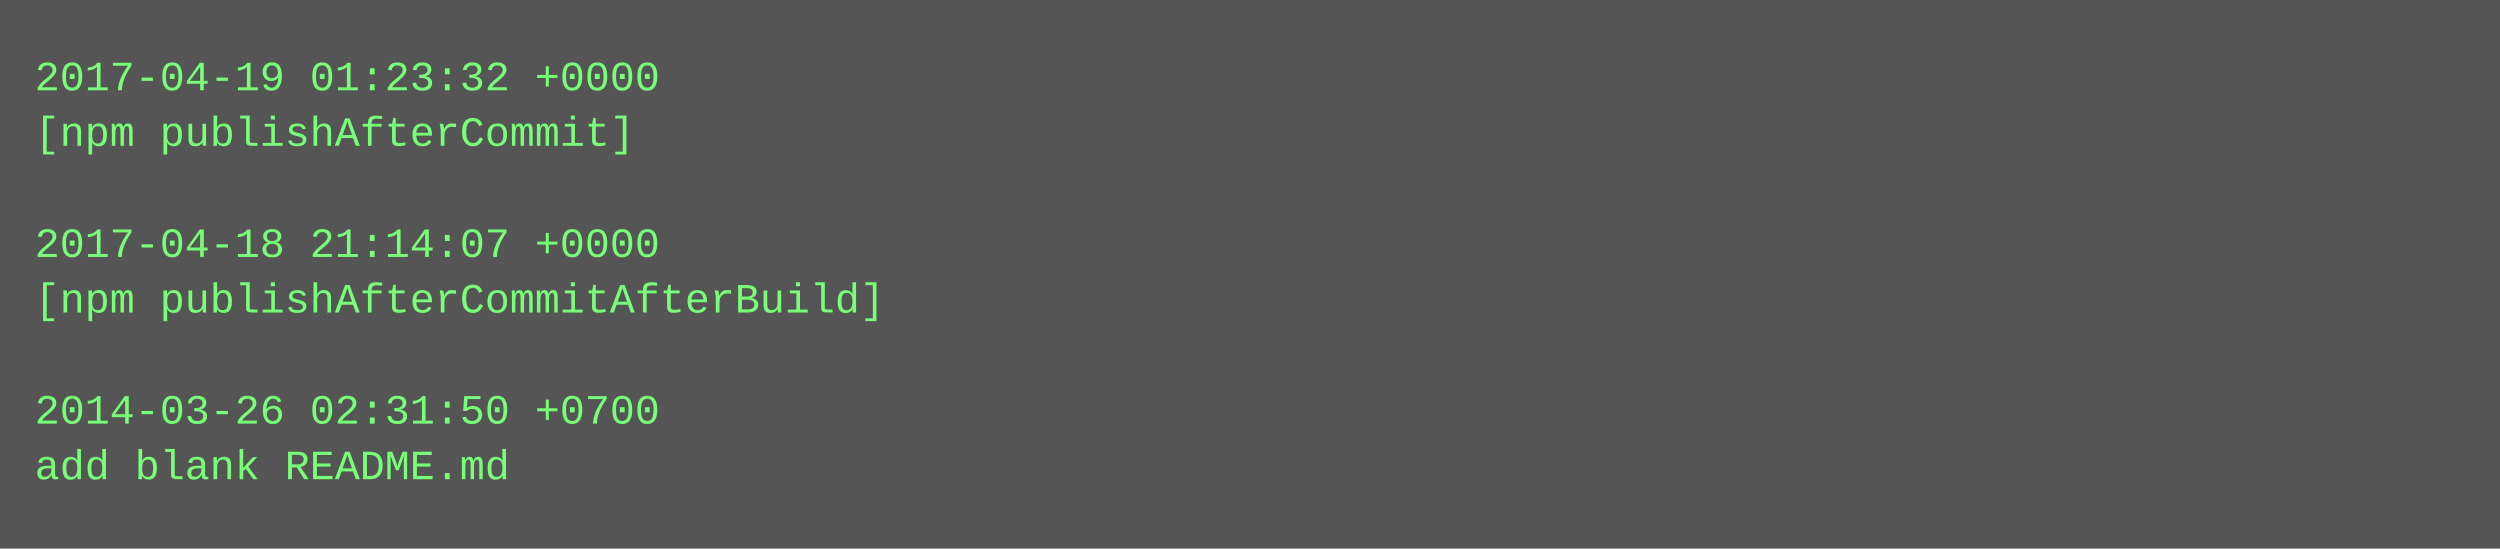
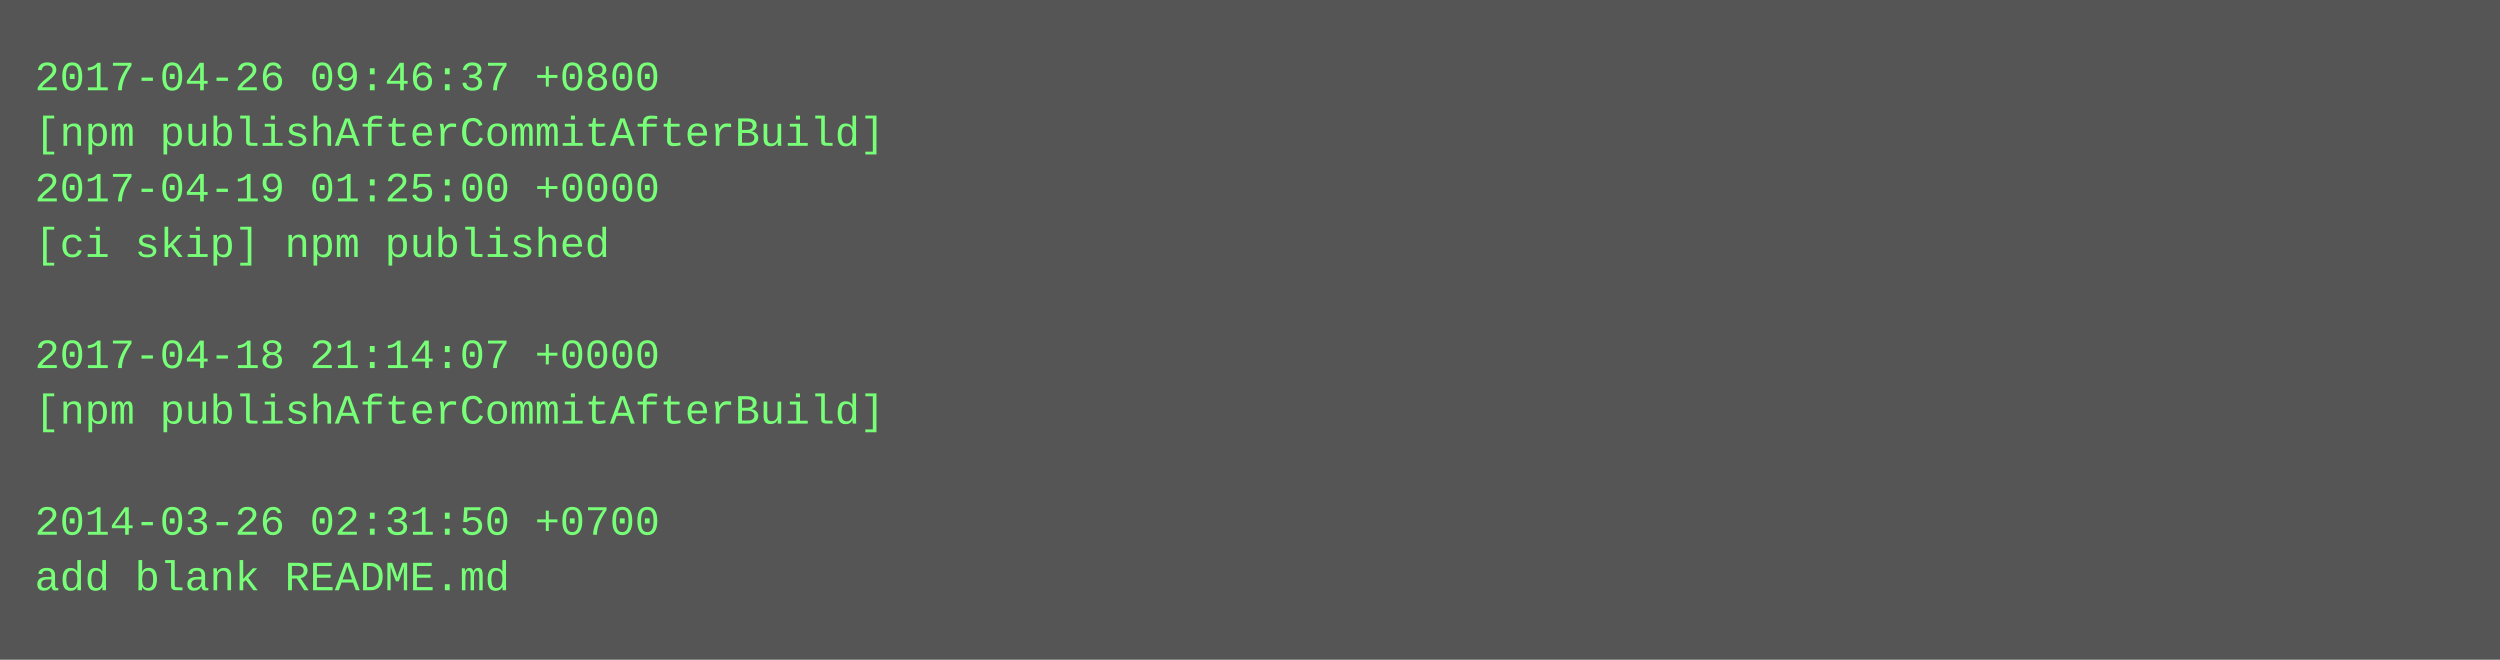
- <svg xmlns="http://www.w3.org/2000/svg" height="158" width="720">
-   <rect height="158" fill="#555" width="720" />
+ <svg xmlns="http://www.w3.org/2000/svg" height="190" width="720">
+   <rect height="190" fill="#555" width="720" />
  <text fill="#7f7" font-family="Courier New" font-size="12" xml:space="preserve">
-     <tspan x="10" y="26">2017-04-19 01:23:32 +0000</tspan>
-     <tspan x="10" y="42">[npm publishAfterCommit]</tspan>
-     <tspan x="10" y="58" />
-     <tspan x="10" y="74">2017-04-18 21:14:07 +0000</tspan>
-     <tspan x="10" y="90">[npm publishAfterCommitAfterBuild]</tspan>
-     <tspan x="10" y="106" />
-     <tspan x="10" y="122">2014-03-26 02:31:50 +0700</tspan>
-     <tspan x="10" y="138">add blank README.md</tspan>
+     <tspan x="10" y="26">2017-04-26 09:46:37 +0800</tspan>
+     <tspan x="10" y="42">[npm publishAfterCommitAfterBuild]</tspan>
+     <tspan x="10" y="58">2017-04-19 01:25:00 +0000</tspan>
+     <tspan x="10" y="74">[ci skip] npm published</tspan>
+     <tspan x="10" y="90" />
+     <tspan x="10" y="106">2017-04-18 21:14:07 +0000</tspan>
+     <tspan x="10" y="122">[npm publishAfterCommitAfterBuild]</tspan>
+     <tspan x="10" y="138" />
+     <tspan x="10" y="154">2014-03-26 02:31:50 +0700</tspan>
+     <tspan x="10" y="170">add blank README.md</tspan>
  </text>
</svg>
